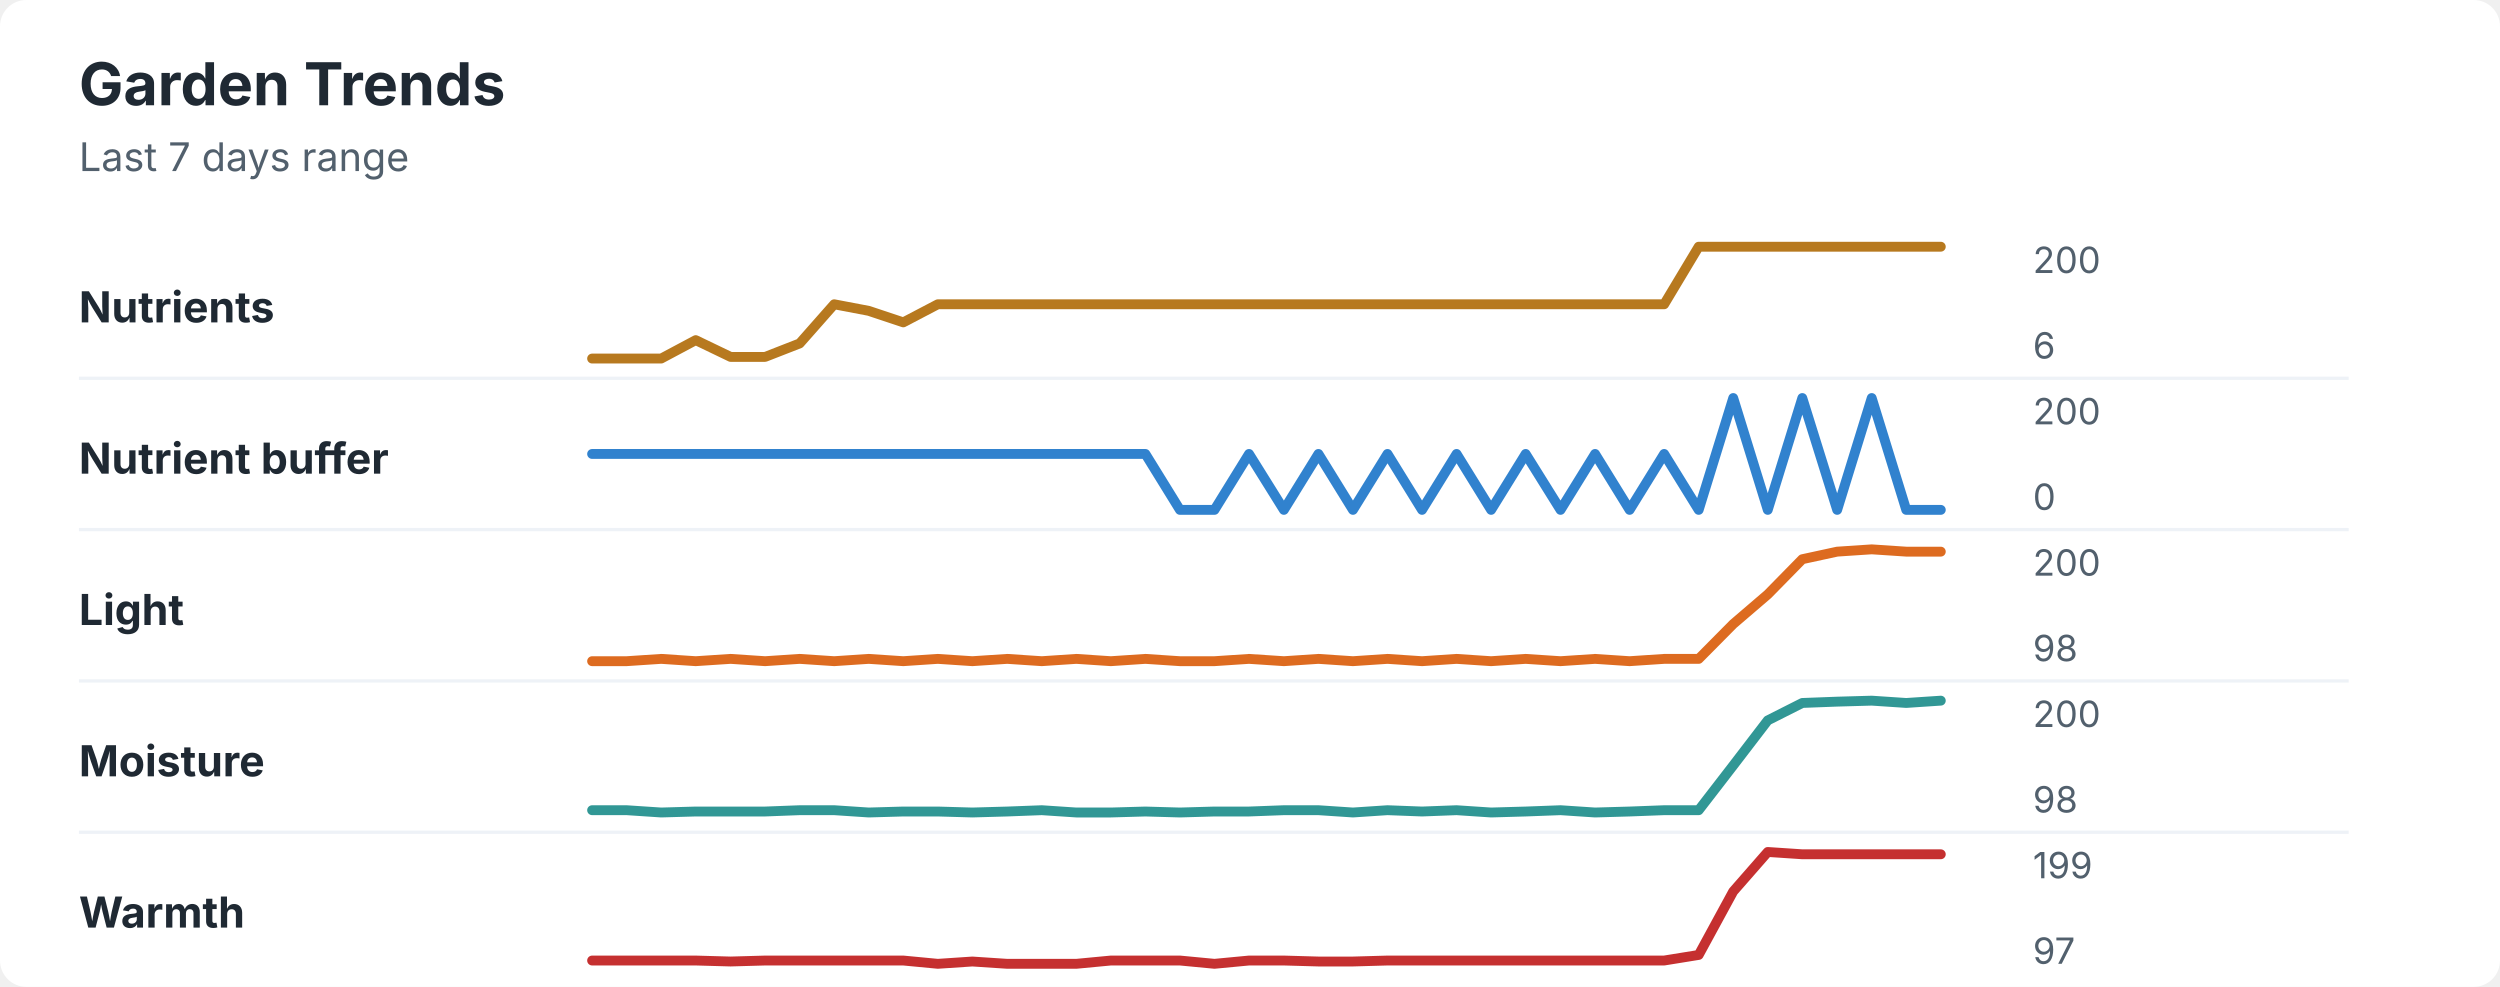
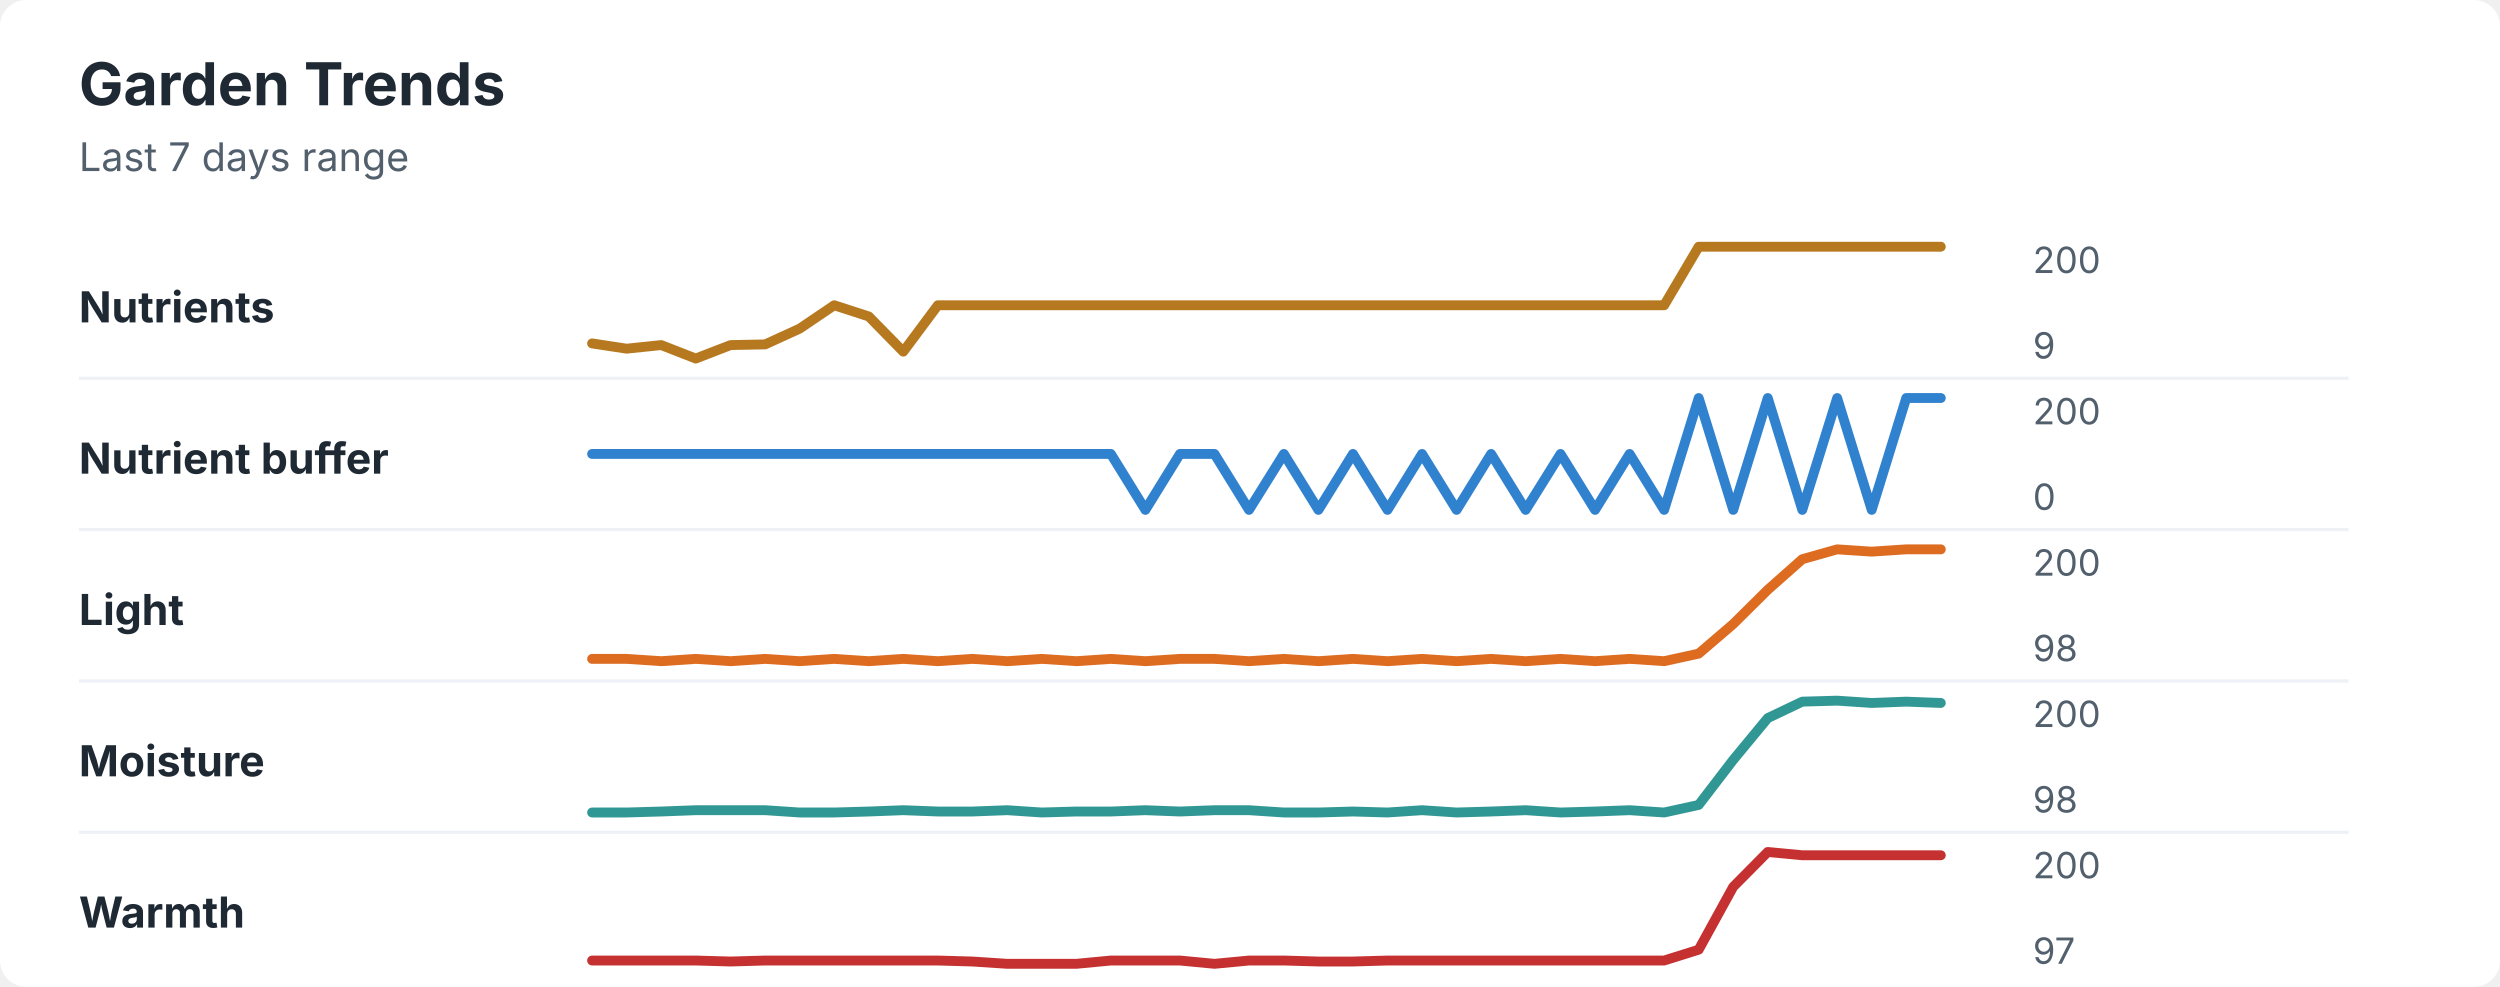
<svg xmlns="http://www.w3.org/2000/svg" width="760" height="300" viewBox="0 0 760 300" role="img" aria-labelledby="title desc">
  <rect width="760" height="300" rx="8" fill="#ffffff" />
  <style>
    text { font-family: -apple-system, BlinkMacSystemFont, "Segoe UI", sans-serif; }
    .title { font-size: 18px; font-weight: 700; fill: #1f2933; }
    .subtitle { font-size: 12px; fill: #52606d; }
    .label { font-size: 13px; font-weight: 650; fill: #1f2933; }
    .axis-value { font-size: 11px; fill: #52606d; }
    .separator { stroke: #eef2f7; stroke-width: 1; }
  </style>
  <text x="24" y="32" class="title">Garden Trends</text>
  <text x="24" y="52" class="subtitle">Last 7 days range</text>
  <text x="24" y="98" class="label">Nutrients</text>
-   <polyline points="180.0,109.0 190.5,109.0 201.0,109.0 211.5,103.4 222.1,108.5 232.6,108.5 243.1,104.4 253.6,92.5 264.1,94.5 274.6,98.0 285.1,92.5 295.6,92.5 306.2,92.5 316.7,92.5 327.2,92.5 337.7,92.5 348.2,92.5 358.7,92.5 369.2,92.5 379.7,92.5 390.3,92.5 400.8,92.5 411.3,92.5 421.8,92.5 432.3,92.5 442.8,92.5 453.3,92.5 463.8,92.5 474.4,92.5 484.9,92.5 495.4,92.5 505.9,92.5 516.4,75.0 526.9,75.0 537.4,75.0 547.9,75.0 558.5,75.0 569.0,75.0 579.5,75.0 590.0,75.0 " fill="none" stroke="#b7791f" stroke-width="3" stroke-linecap="round" stroke-linejoin="round" />
+   <polyline points="180.0,104.4 190.5,106.0 201.0,104.9 211.5,109.0 222.1,104.9 232.6,104.7 243.1,99.9 253.6,92.8 264.1,96.2 274.6,106.9 285.1,92.8 295.6,92.8 306.2,92.8 316.7,92.8 327.2,92.8 337.7,92.8 348.2,92.8 358.7,92.8 369.2,92.8 379.7,92.8 390.3,92.8 400.8,92.8 411.3,92.8 421.8,92.8 432.3,92.8 442.8,92.8 453.3,92.8 463.8,92.8 474.4,92.8 484.9,92.8 495.4,92.8 505.9,92.8 516.4,75.0 526.9,75.0 537.4,75.0 547.9,75.0 558.5,75.0 569.0,75.0 579.5,75.0 590.0,75.0 " fill="none" stroke="#b7791f" stroke-width="3" stroke-linecap="round" stroke-linejoin="round" />
  <text x="618" y="83" class="axis-value">200</text>
-   <text x="618" y="109" class="axis-value">6</text>
+   <text x="618" y="109" class="axis-value">9</text>
  <line x1="24" y1="115.0" x2="714" y2="115.0" class="separator" />
  <text x="24" y="144" class="label">Nutrient buffer</text>
-   <polyline points="180.0,138.0 190.5,138.0 201.0,138.0 211.5,138.0 222.1,138.0 232.6,138.0 243.1,138.0 253.6,138.0 264.1,138.0 274.6,138.0 285.1,138.0 295.6,138.0 306.2,138.0 316.7,138.0 327.2,138.0 337.7,138.0 348.2,138.0 358.7,155.0 369.2,155.0 379.7,138.0 390.3,155.0 400.8,138.0 411.3,155.0 421.8,138.0 432.3,155.0 442.8,138.0 453.3,155.0 463.8,138.0 474.4,155.0 484.9,138.0 495.4,155.0 505.9,138.0 516.4,155.0 526.9,121.0 537.4,155.0 547.9,121.0 558.5,155.0 569.0,121.0 579.5,155.0 590.0,155.0 " fill="none" stroke="#3182ce" stroke-width="3" stroke-linecap="round" stroke-linejoin="round" />
+   <polyline points="180.0,138.0 190.5,138.0 201.0,138.0 211.5,138.0 222.1,138.0 232.6,138.0 243.1,138.0 253.6,138.0 264.1,138.0 274.6,138.0 285.1,138.0 295.6,138.0 306.2,138.0 316.7,138.0 327.2,138.0 337.7,138.0 348.2,155.0 358.7,138.0 369.2,138.0 379.7,155.0 390.3,138.0 400.8,155.0 411.3,138.0 421.8,155.0 432.3,138.0 442.8,155.0 453.3,138.0 463.8,155.0 474.4,138.0 484.9,155.0 495.4,138.0 505.9,155.0 516.4,121.0 526.9,155.0 537.4,121.0 547.9,155.0 558.5,121.0 569.0,155.0 579.5,121.0 590.0,121.0 " fill="none" stroke="#3182ce" stroke-width="3" stroke-linecap="round" stroke-linejoin="round" />
  <text x="618" y="129" class="axis-value">200</text>
  <text x="618" y="155" class="axis-value">0</text>
  <line x1="24" y1="161.0" x2="714" y2="161.0" class="separator" />
  <text x="24" y="190" class="label">Light</text>
-   <polyline points="180.0,201.0 190.5,201.0 201.0,200.3 211.5,201.0 222.1,200.3 232.6,201.0 243.1,200.3 253.6,201.0 264.1,200.3 274.6,201.0 285.1,200.3 295.6,201.0 306.2,200.3 316.7,201.0 327.2,200.3 337.7,201.0 348.2,200.3 358.7,201.0 369.2,201.0 379.7,200.3 390.3,201.0 400.8,200.3 411.3,201.0 421.8,200.3 432.3,201.0 442.8,200.3 453.3,201.0 463.8,200.3 474.4,201.0 484.9,200.3 495.4,201.0 505.9,200.3 516.4,200.3 526.9,189.7 537.4,180.7 547.9,170.0 558.5,167.7 569.0,167.0 579.5,167.7 590.0,167.7 " fill="none" stroke="#dd6b20" stroke-width="3" stroke-linecap="round" stroke-linejoin="round" />
+   <polyline points="180.0,200.3 190.5,200.3 201.0,201.0 211.5,200.3 222.1,201.0 232.6,200.3 243.1,201.0 253.6,200.3 264.1,201.0 274.6,200.3 285.1,201.0 295.6,200.3 306.2,201.0 316.7,200.3 327.2,201.0 337.7,200.3 348.2,201.0 358.7,200.3 369.2,200.3 379.7,201.0 390.3,200.3 400.8,201.0 411.3,200.3 421.8,201.0 432.3,200.3 442.8,201.0 453.3,200.3 463.8,201.0 474.4,200.3 484.9,201.0 495.4,200.3 505.9,201.0 516.4,198.7 526.9,189.7 537.4,179.3 547.9,170.0 558.5,167.0 569.0,167.7 579.5,167.0 590.0,167.0 " fill="none" stroke="#dd6b20" stroke-width="3" stroke-linecap="round" stroke-linejoin="round" />
  <text x="618" y="175" class="axis-value">200</text>
  <text x="618" y="201" class="axis-value">98</text>
  <line x1="24" y1="207.0" x2="714" y2="207.0" class="separator" />
  <text x="24" y="236" class="label">Moisture</text>
-   <polyline points="180.0,246.3 190.5,246.3 201.0,247.0 211.5,246.7 222.1,246.7 232.6,246.7 243.1,246.3 253.6,246.3 264.1,247.0 274.6,246.7 285.1,246.7 295.6,247.0 306.2,246.7 316.7,246.3 327.2,247.0 337.7,247.0 348.2,246.7 358.7,247.0 369.2,246.7 379.7,246.7 390.3,246.3 400.8,246.3 411.3,247.0 421.8,246.3 432.3,246.7 442.8,246.3 453.3,247.0 463.8,246.7 474.4,246.3 484.9,247.0 495.4,246.7 505.9,246.3 516.4,246.3 526.9,232.7 537.4,219.0 547.9,213.7 558.5,213.3 569.0,213.0 579.5,213.7 590.0,213.0 " fill="none" stroke="#319795" stroke-width="3" stroke-linecap="round" stroke-linejoin="round" />
+   <polyline points="180.0,247.0 190.5,247.0 201.0,246.7 211.5,246.3 222.1,246.3 232.6,246.3 243.1,247.0 253.6,247.0 264.1,246.7 274.6,246.3 285.1,246.7 295.6,246.7 306.2,246.3 316.7,247.0 327.2,246.7 337.7,246.7 348.2,246.3 358.7,246.7 369.2,246.3 379.7,246.3 390.3,247.0 400.8,247.0 411.3,246.7 421.8,247.0 432.3,246.3 442.8,247.0 453.3,246.7 463.8,246.3 474.4,247.0 484.9,246.7 495.4,246.3 505.9,247.0 516.4,244.7 526.9,231.0 537.4,218.3 547.9,213.3 558.5,213.0 569.0,213.7 579.5,213.3 590.0,213.7 " fill="none" stroke="#319795" stroke-width="3" stroke-linecap="round" stroke-linejoin="round" />
  <text x="618" y="221" class="axis-value">200</text>
  <text x="618" y="247" class="axis-value">98</text>
  <line x1="24" y1="253.0" x2="714" y2="253.0" class="separator" />
  <text x="24" y="282" class="label">Warmth</text>
-   <polyline points="180.0,292.0 190.5,292.0 201.0,292.0 211.5,292.0 222.1,292.3 232.6,292.0 243.1,292.0 253.6,292.0 264.1,292.0 274.6,292.0 285.1,293.0 295.6,292.3 306.2,293.0 316.7,293.0 327.2,293.0 337.7,292.0 348.2,292.0 358.7,292.0 369.2,293.0 379.7,292.0 390.3,292.0 400.8,292.3 411.3,292.3 421.8,292.0 432.3,292.0 442.8,292.0 453.3,292.0 463.8,292.0 474.4,292.0 484.9,292.0 495.4,292.0 505.9,292.0 516.4,290.3 526.9,271.0 537.4,259.0 547.9,259.7 558.5,259.7 569.0,259.7 579.5,259.7 590.0,259.7 " fill="none" stroke="#c53030" stroke-width="3" stroke-linecap="round" stroke-linejoin="round" />
-   <text x="618" y="267" class="axis-value">199</text>
+   <polyline points="180.0,292.0 190.5,292.0 201.0,292.0 211.5,292.0 222.1,292.3 232.6,292.0 243.1,292.0 253.6,292.0 264.1,292.0 274.6,292.0 285.1,292.0 295.6,292.3 306.2,293.0 316.7,293.0 327.2,293.0 337.7,292.0 348.2,292.0 358.7,292.0 369.2,293.0 379.7,292.0 390.3,292.0 400.8,292.3 411.3,292.3 421.8,292.0 432.3,292.0 442.8,292.0 453.3,292.0 463.8,292.0 474.4,292.0 484.9,292.0 495.4,292.0 505.9,292.0 516.4,288.7 526.9,269.6 537.4,259.0 547.9,260.0 558.5,260.0 569.0,260.0 579.5,260.0 590.0,260.0 " fill="none" stroke="#c53030" stroke-width="3" stroke-linecap="round" stroke-linejoin="round" />
+   <text x="618" y="267" class="axis-value">200</text>
  <text x="618" y="293" class="axis-value">97</text>
</svg>
